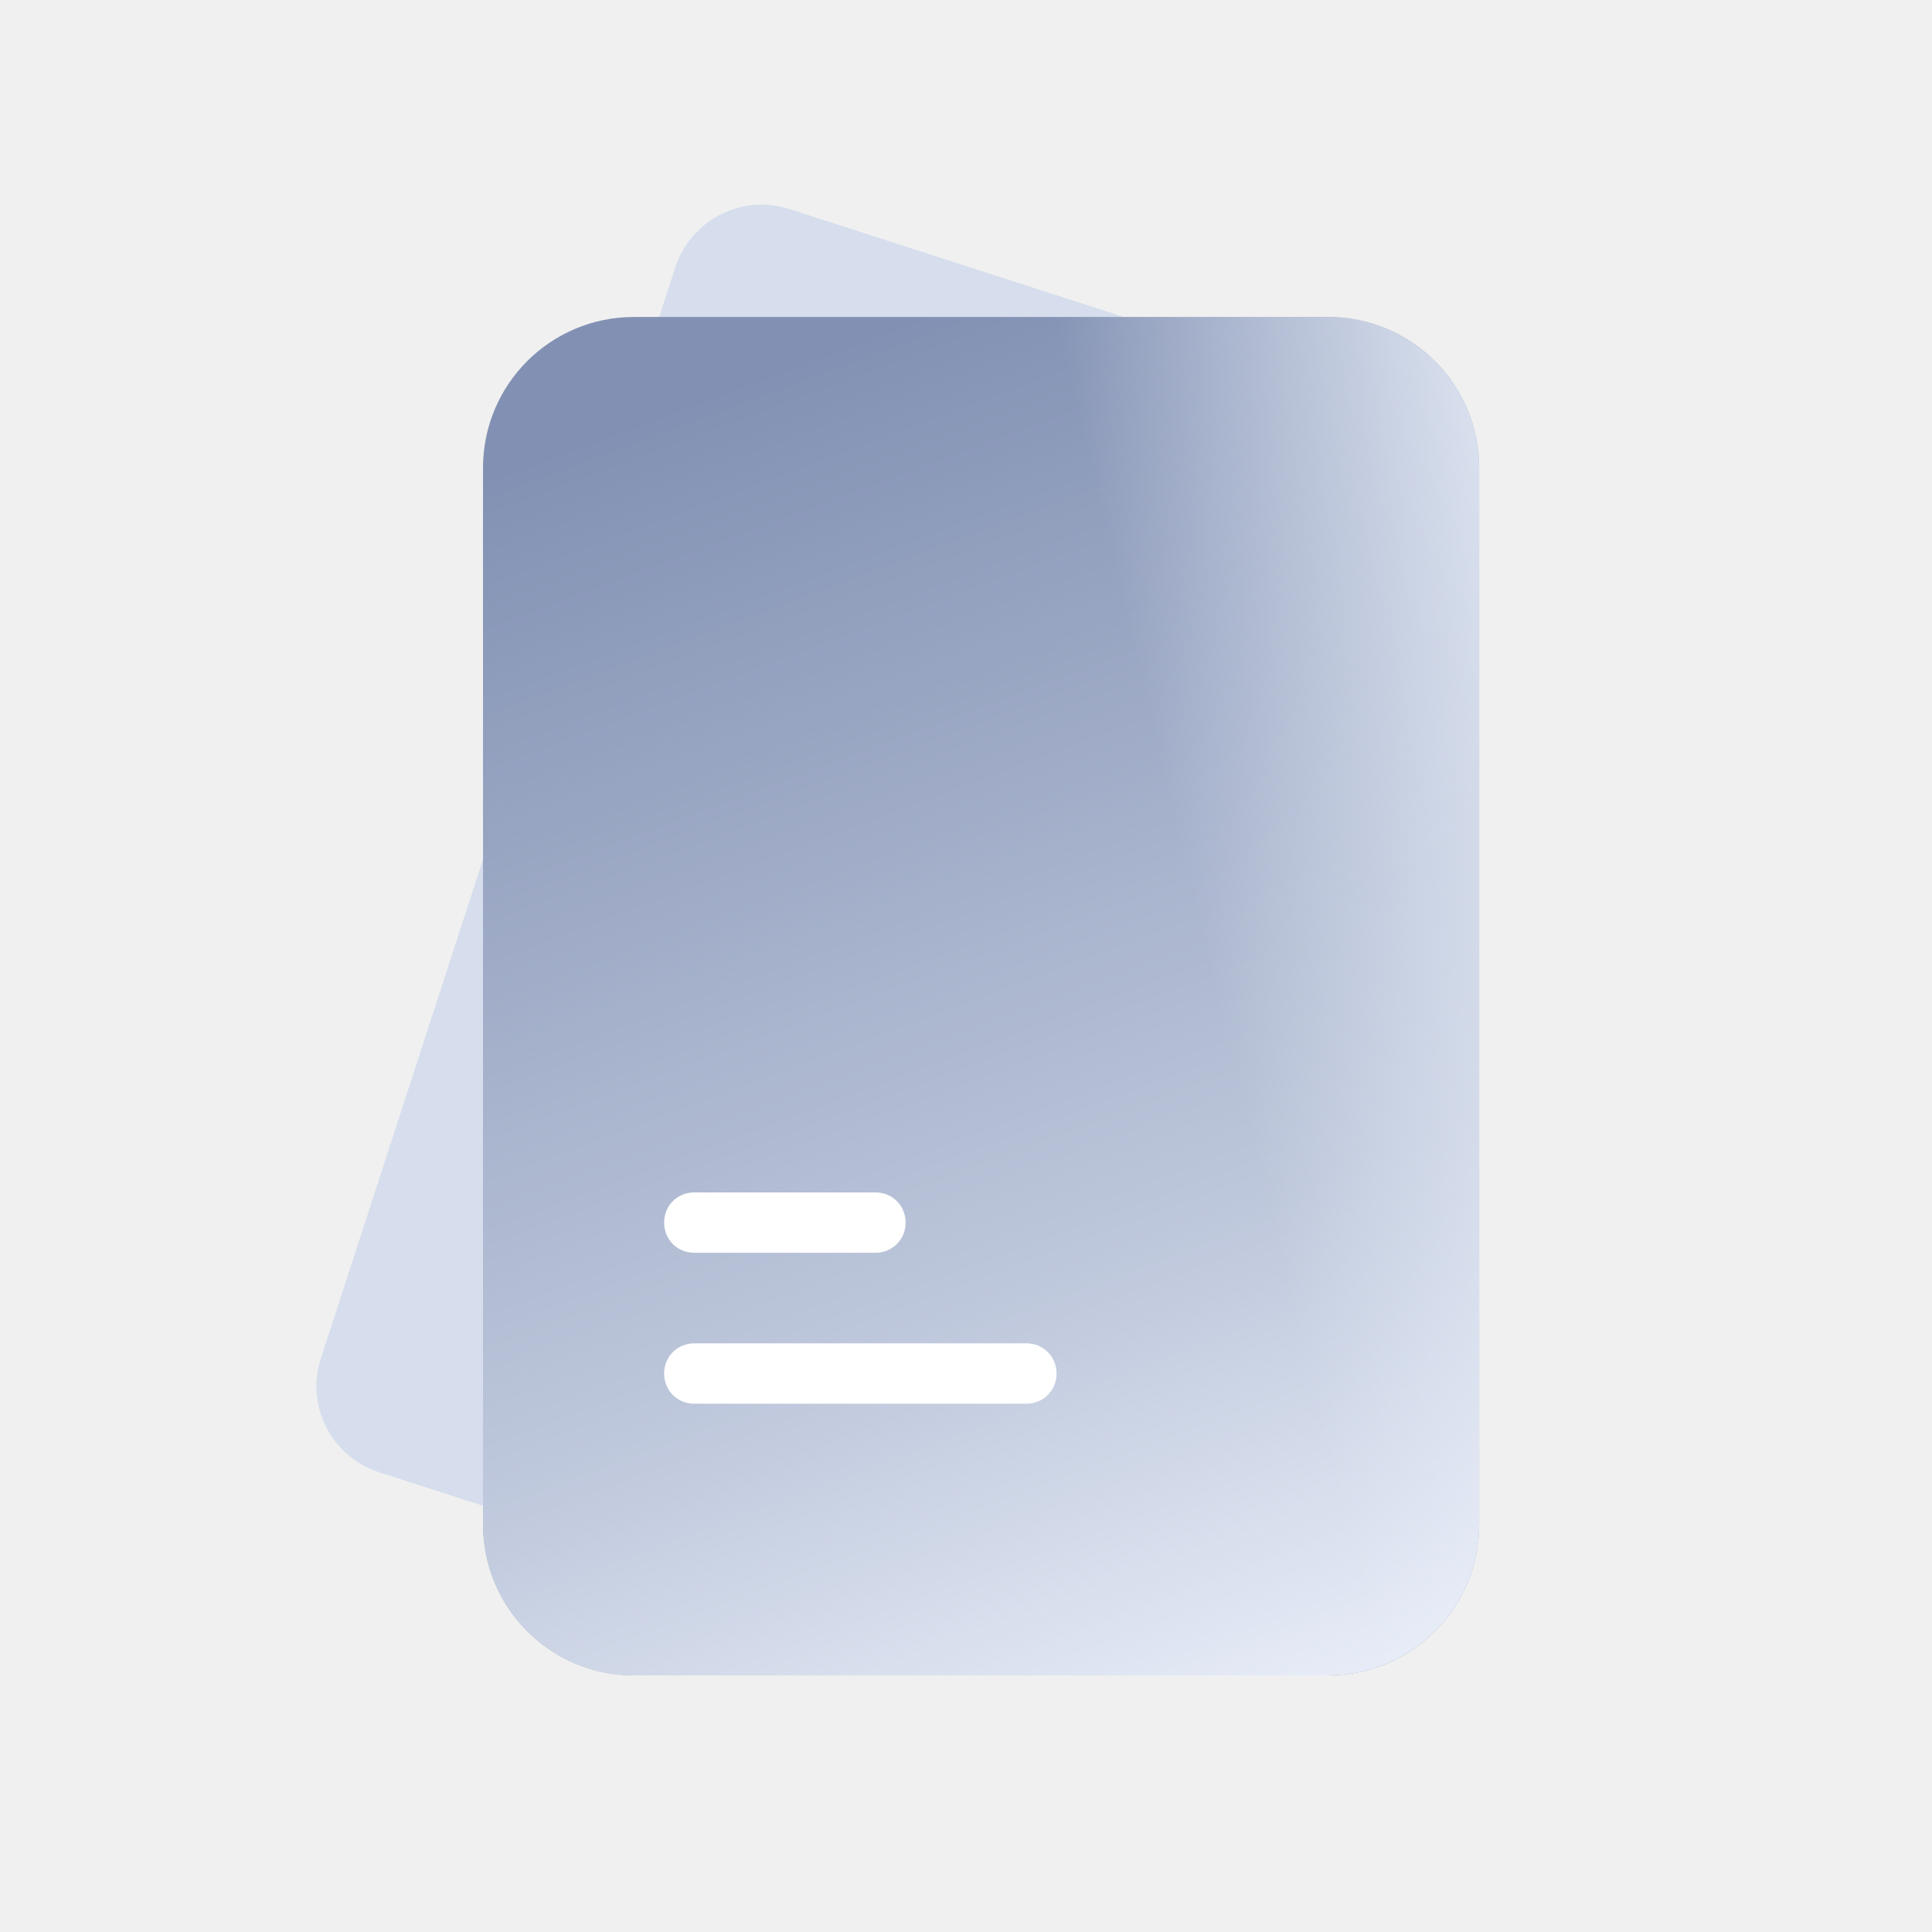
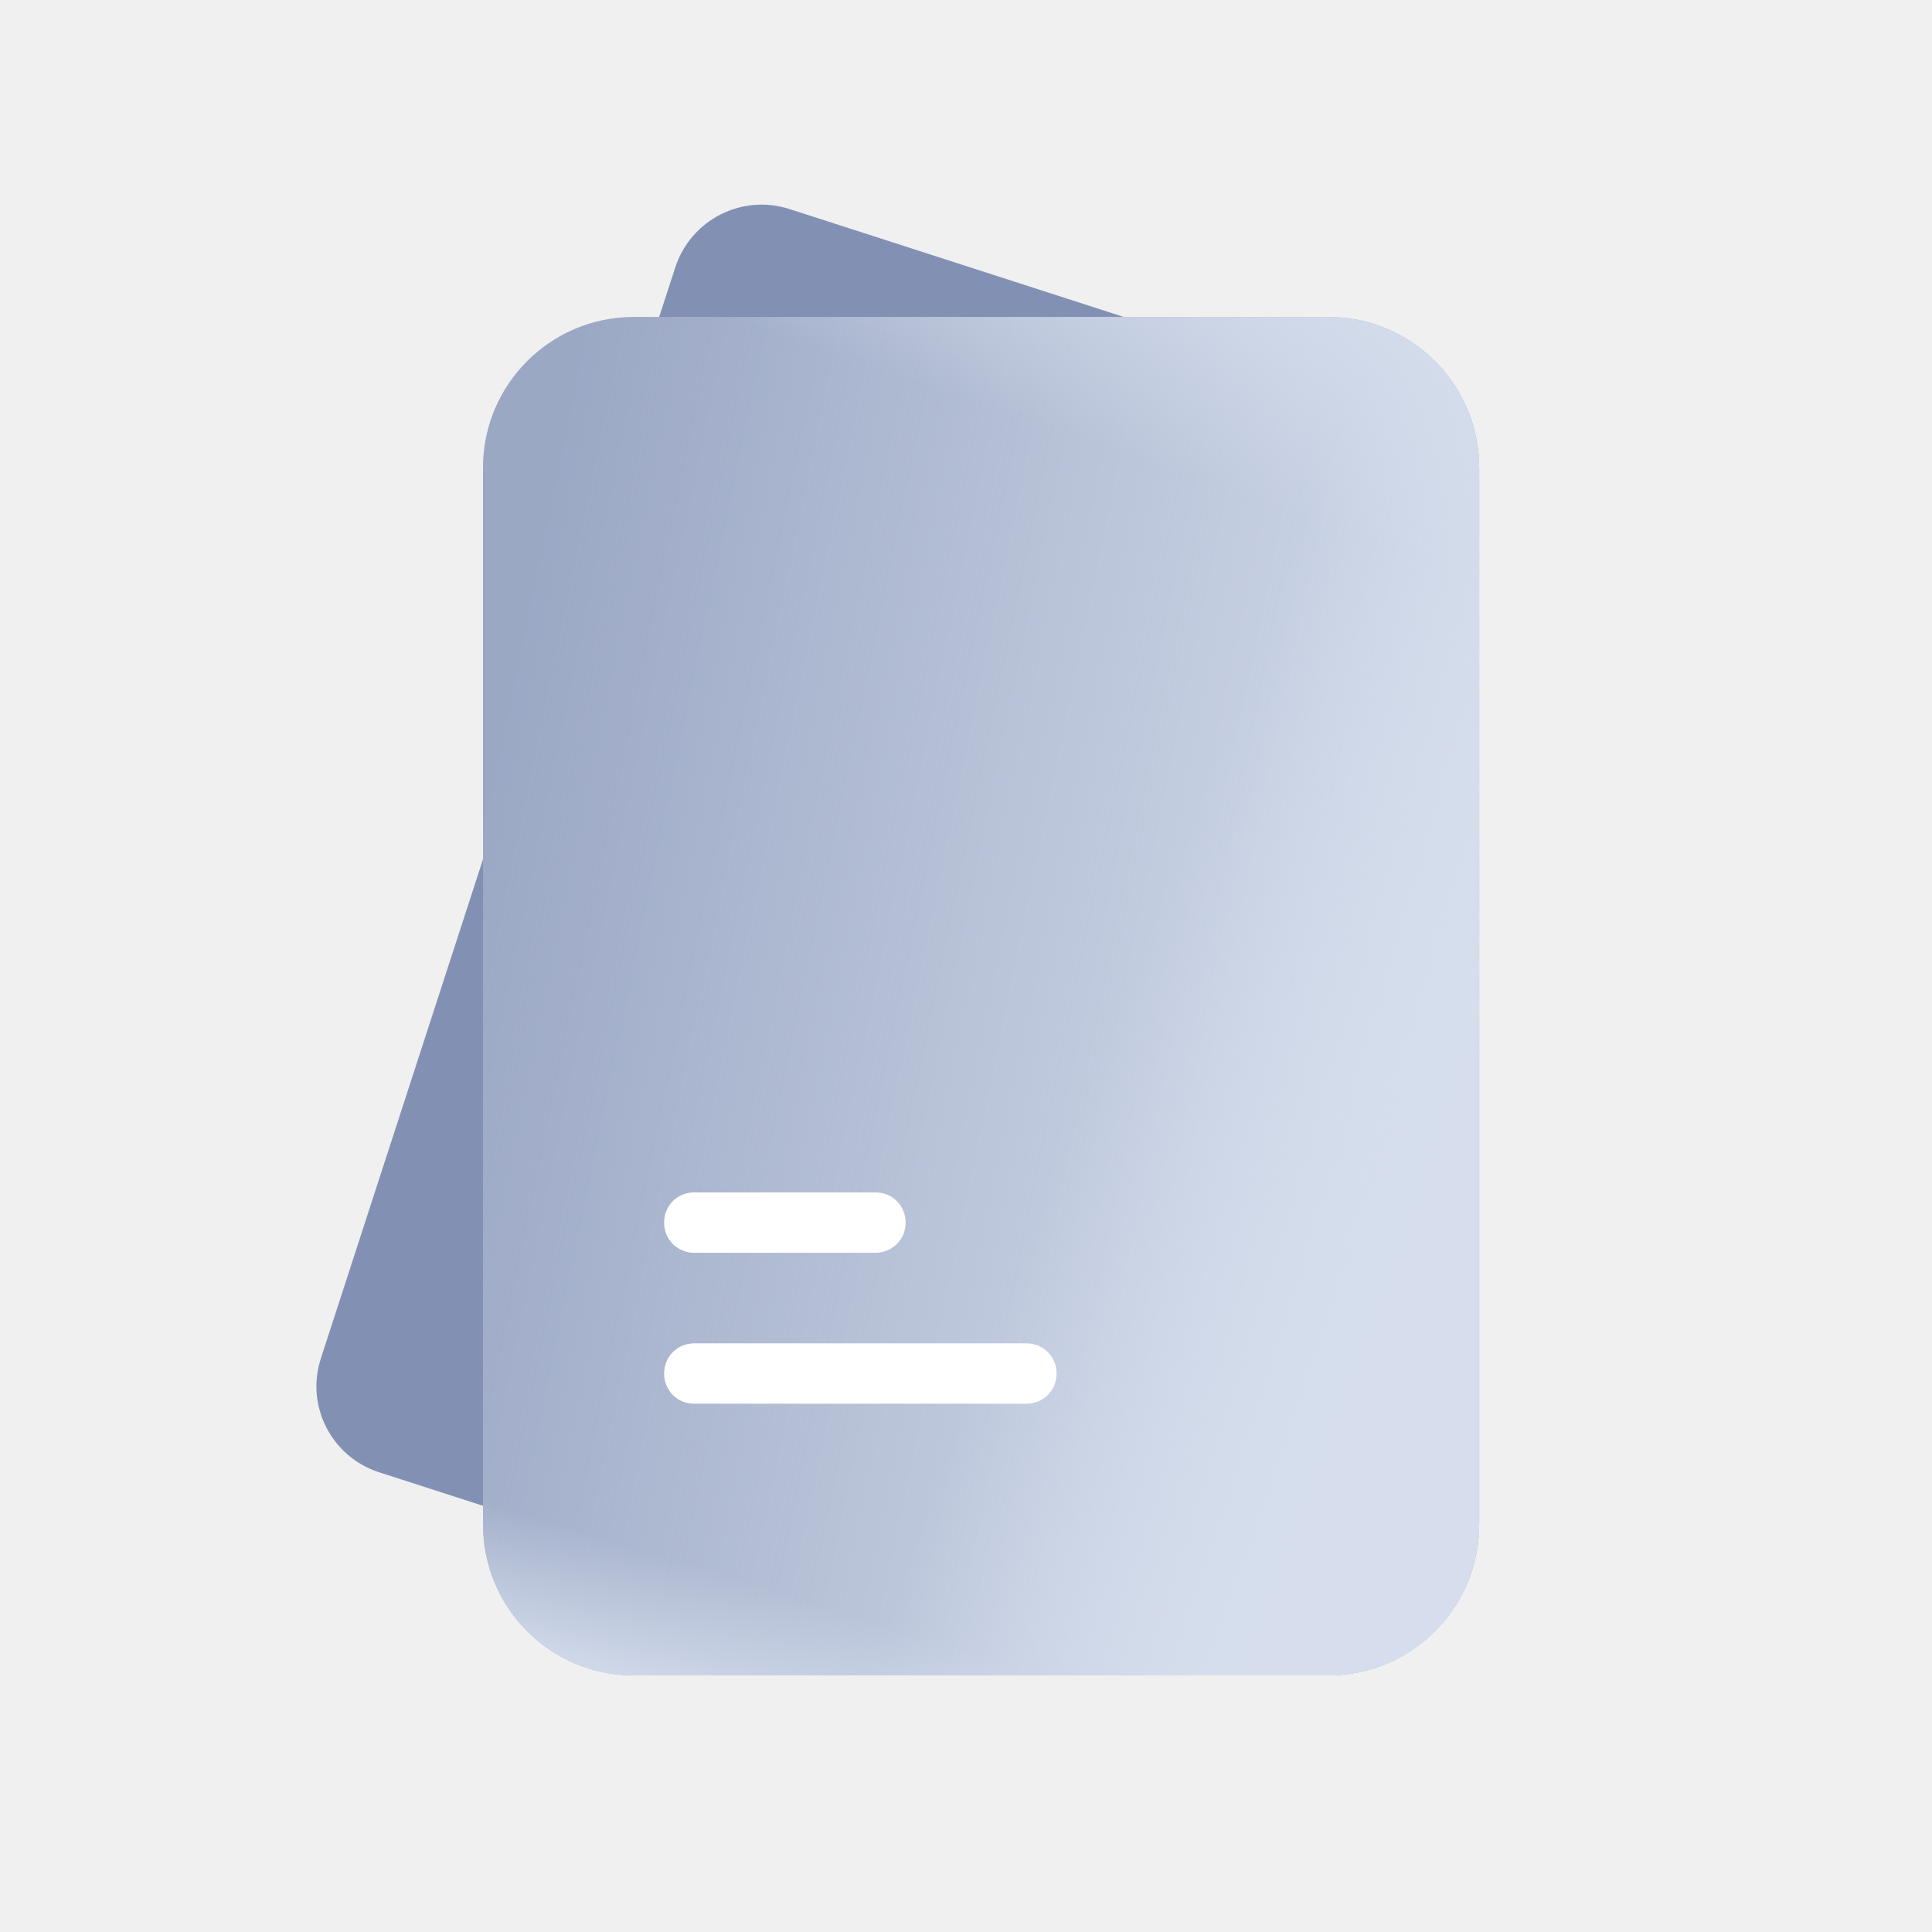
<svg xmlns="http://www.w3.org/2000/svg" width="128" height="128" viewBox="0 0 128 128" fill="none">
-   <path fill-rule="evenodd" clip-rule="evenodd" d="M21.26 89.99L44.74 17.71C45.77 14.56 49.15 12.83 52.31 13.85L78.95 22.45C82.11 23.47 83.83 26.85 82.81 30L59.32 102.28C58.3 105.43 54.91 107.16 51.76 106.14L25.11 97.54C21.96 96.52 20.23 93.14 21.26 89.99Z" fill="#D6DEED" />
+   <path fill-rule="evenodd" clip-rule="evenodd" d="M21.26 89.99L44.74 17.71C45.77 14.56 49.15 12.83 52.31 13.85L78.95 22.45C82.11 23.47 83.83 26.85 82.81 30L59.32 102.28C58.3 105.43 54.91 107.16 51.76 106.14L25.11 97.54C21.96 96.52 20.23 93.14 21.26 89.99Z" fill="#8291B3" />
  <path fill-rule="evenodd" clip-rule="evenodd" d="M42 21H88C93.52 21 98 25.47 98 31V101C98 106.52 93.52 111 88 111H42C36.47 111 32 106.52 32 101V31C32 25.47 36.47 21 42 21Z" fill="#8291B3" />
  <path fill-rule="evenodd" clip-rule="evenodd" d="M42 21H88C93.52 21 98 25.47 98 31V101C98 106.52 93.52 111 88 111H42C36.47 111 32 106.52 32 101V31C32 25.47 36.47 21 42 21Z" fill="url(#paint0_linear_40_265)" />
  <path fill-rule="evenodd" clip-rule="evenodd" d="M42 21H88C93.52 21 98 25.47 98 31V101C98 106.52 93.52 111 88 111H42C36.47 111 32 106.52 32 101V31C32 25.47 36.47 21 42 21Z" fill="url(#paint1_linear_40_265)" />
+   <path fill-rule="evenodd" clip-rule="evenodd" d="M42 21H88C93.52 21 98 25.47 98 31V101C98 106.52 93.52 111 88 111H42C36.47 111 32 106.52 32 101V31C32 25.47 36.47 21 42 21Z" fill="url(#paint2_linear_40_265)" />
+   <path fill-rule="evenodd" clip-rule="evenodd" d="M42 21H88C93.52 21 98 25.47 98 31V101C98 106.52 93.52 111 88 111H42C36.47 111 32 106.52 32 101V31C32 25.47 36.47 21 42 21Z" fill="url(#paint3_linear_40_265)" />
  <path fill-rule="evenodd" clip-rule="evenodd" d="M46 79H58C59.12 79 60 79.87 60 81C60 82.12 59.12 83 58 83H46C44.87 83 44 82.12 44 81C44 79.87 44.87 79 46 79ZM46 89H68C69.12 89 70 89.88 70 91C70 92.12 69.12 93 68 93H46C44.87 93 44 92.12 44 91C44 89.88 44.87 89 46 89Z" fill="white" />
  <defs>
-     <linearGradient id="paint0_linear_40_265" x1="73.534" y1="123.115" x2="38.5" y2="29" gradientUnits="userSpaceOnUse">
-       <stop stop-color="#EEF3FC" />
-       <stop offset="0.369" stop-color="#EEF3FC" stop-opacity="0.557" />
-       <stop offset="1" stop-color="#EEF3FC" stop-opacity="0" />
+     <linearGradient id="paint0_linear_40_265" x1="32" y1="54.914" x2="98" y2="68.591" gradientUnits="userSpaceOnUse">
+       <stop stop-color="#D6DEED" stop-opacity="0.3" />
+       <stop offset="1" stop-color="#D6DEED" />
    </linearGradient>
-     <linearGradient id="paint1_linear_40_265" x1="115.089" y1="66" x2="54.982" y2="80.423" gradientUnits="userSpaceOnUse">
-       <stop stop-color="#EEF3FC" />
-       <stop offset="0.543" stop-color="#EEF3FC" stop-opacity="0" />
-       <stop offset="0.991" stop-color="#EEF3FC" stop-opacity="0" />
+     <linearGradient id="paint1_linear_40_265" x1="76.562" y1="60.414" x2="98" y2="68.591" gradientUnits="userSpaceOnUse">
+       <stop stop-color="#D6DEED" stop-opacity="0" />
+       <stop offset="1" stop-color="#D6DEED" />
+     </linearGradient>
+     <linearGradient id="paint2_linear_40_265" x1="38.898" y1="101.516" x2="36.001" y2="111" gradientUnits="userSpaceOnUse">
+       <stop stop-color="#D6DEED" stop-opacity="0" />
+       <stop offset="1" stop-color="#D6DEED" />
+     </linearGradient>
+     <linearGradient id="paint3_linear_40_265" x1="83.23" y1="33.269" x2="89.121" y2="16.363" gradientUnits="userSpaceOnUse">
+       <stop stop-color="#D6DEED" stop-opacity="0" />
+       <stop offset="1" stop-color="#D6DEED" />
    </linearGradient>
  </defs>
</svg>
